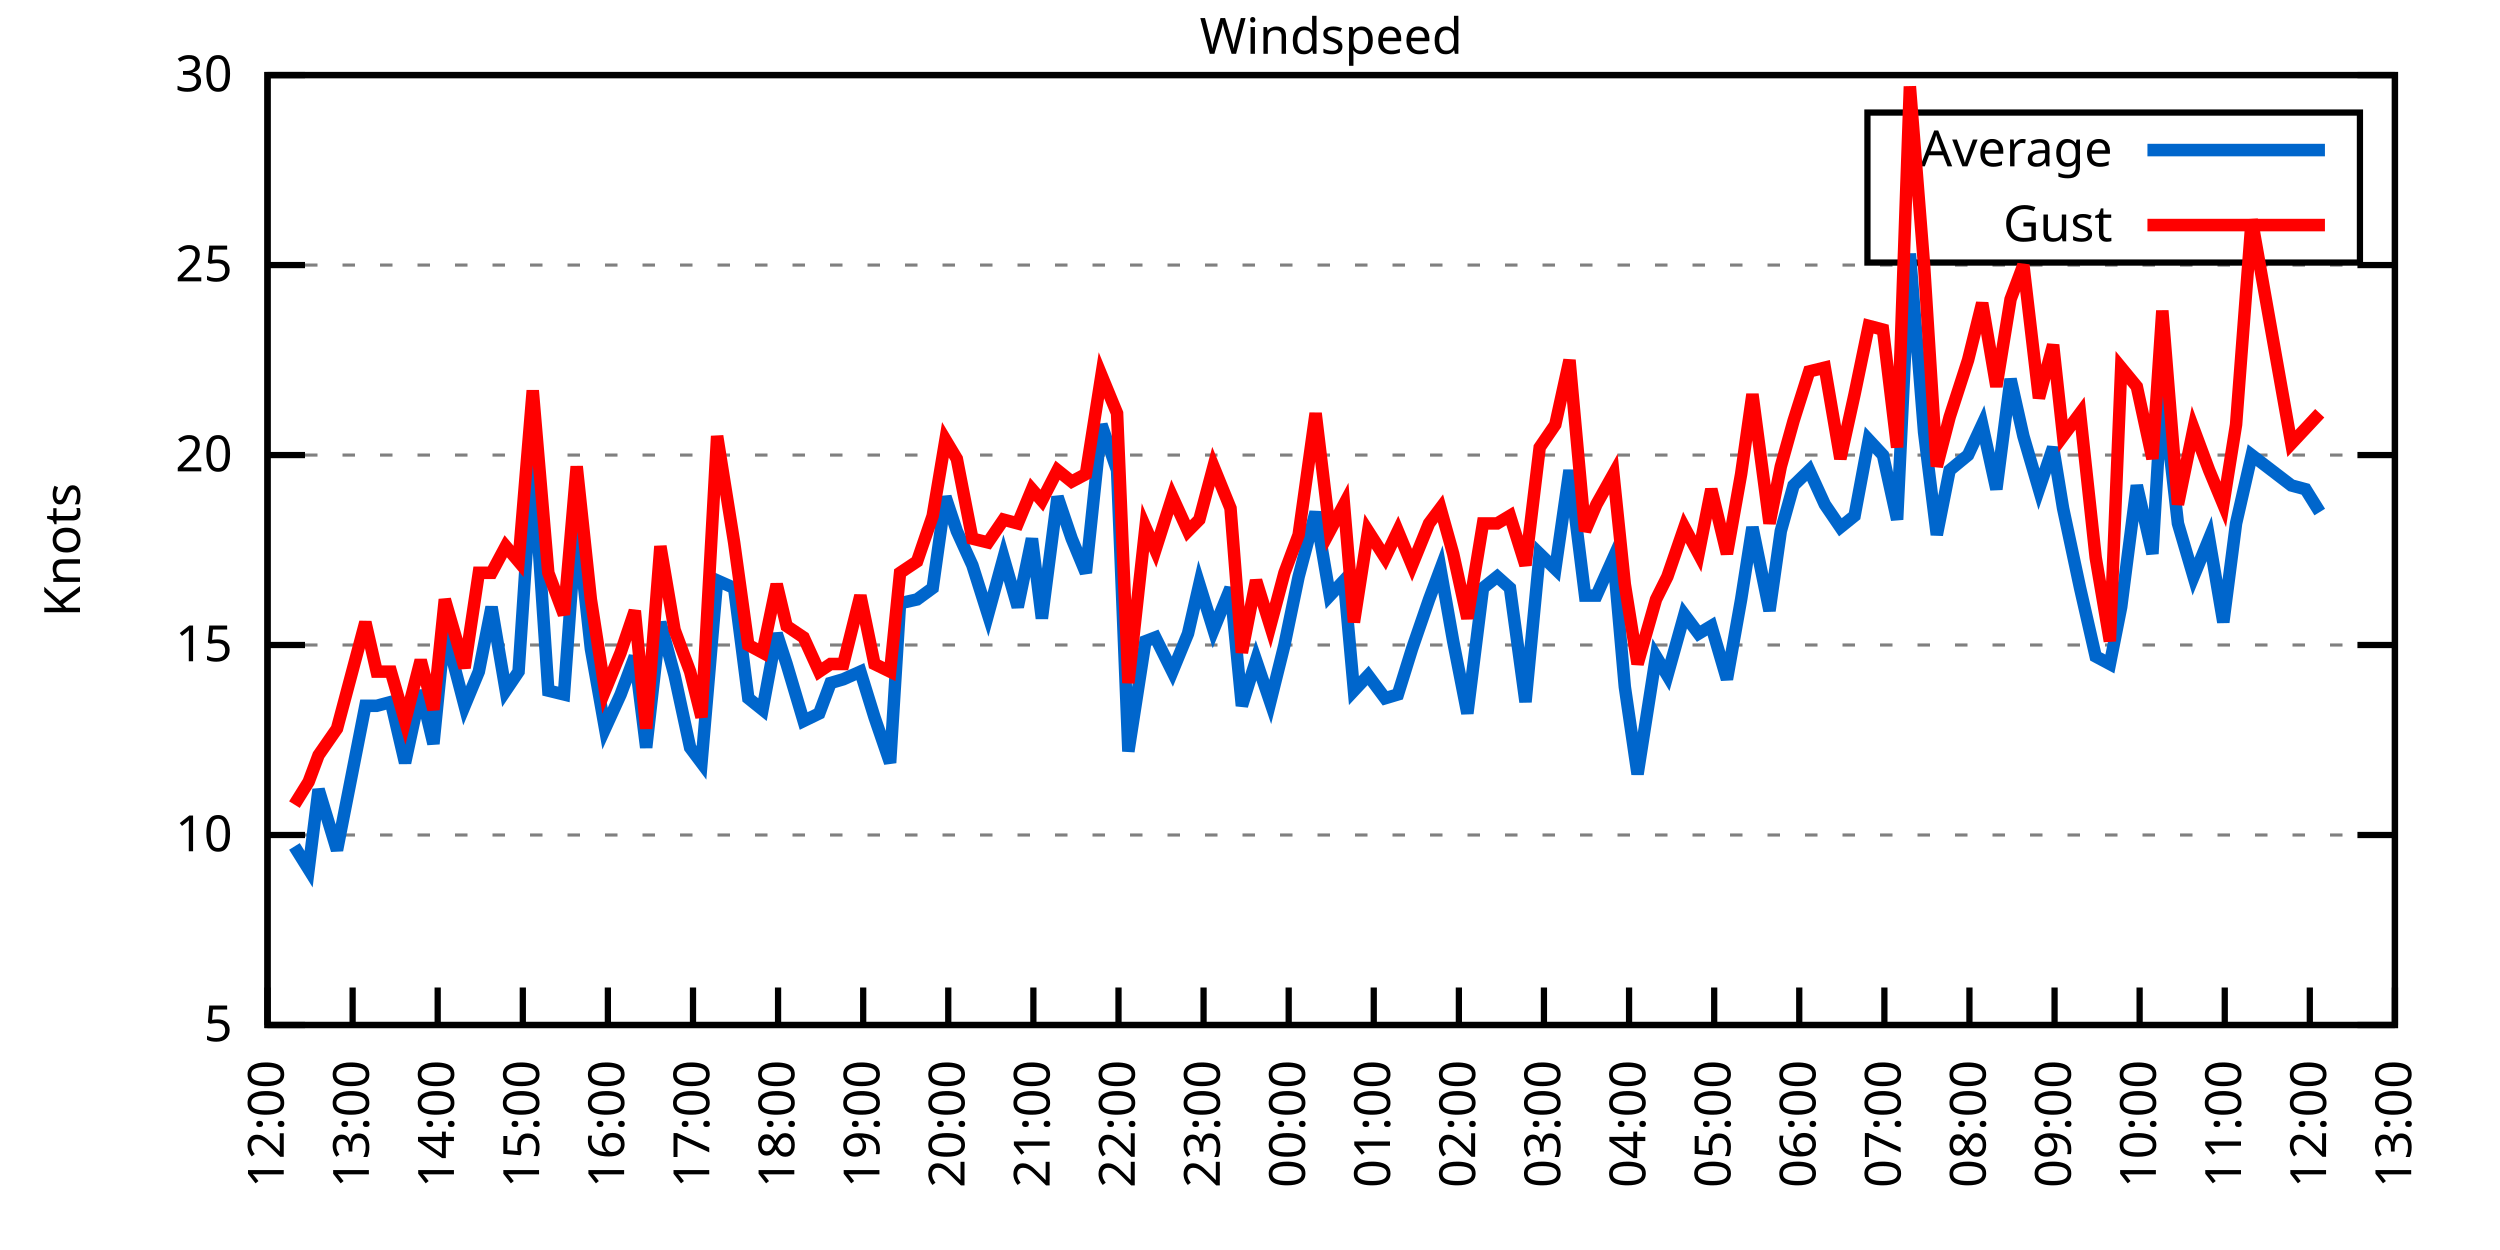
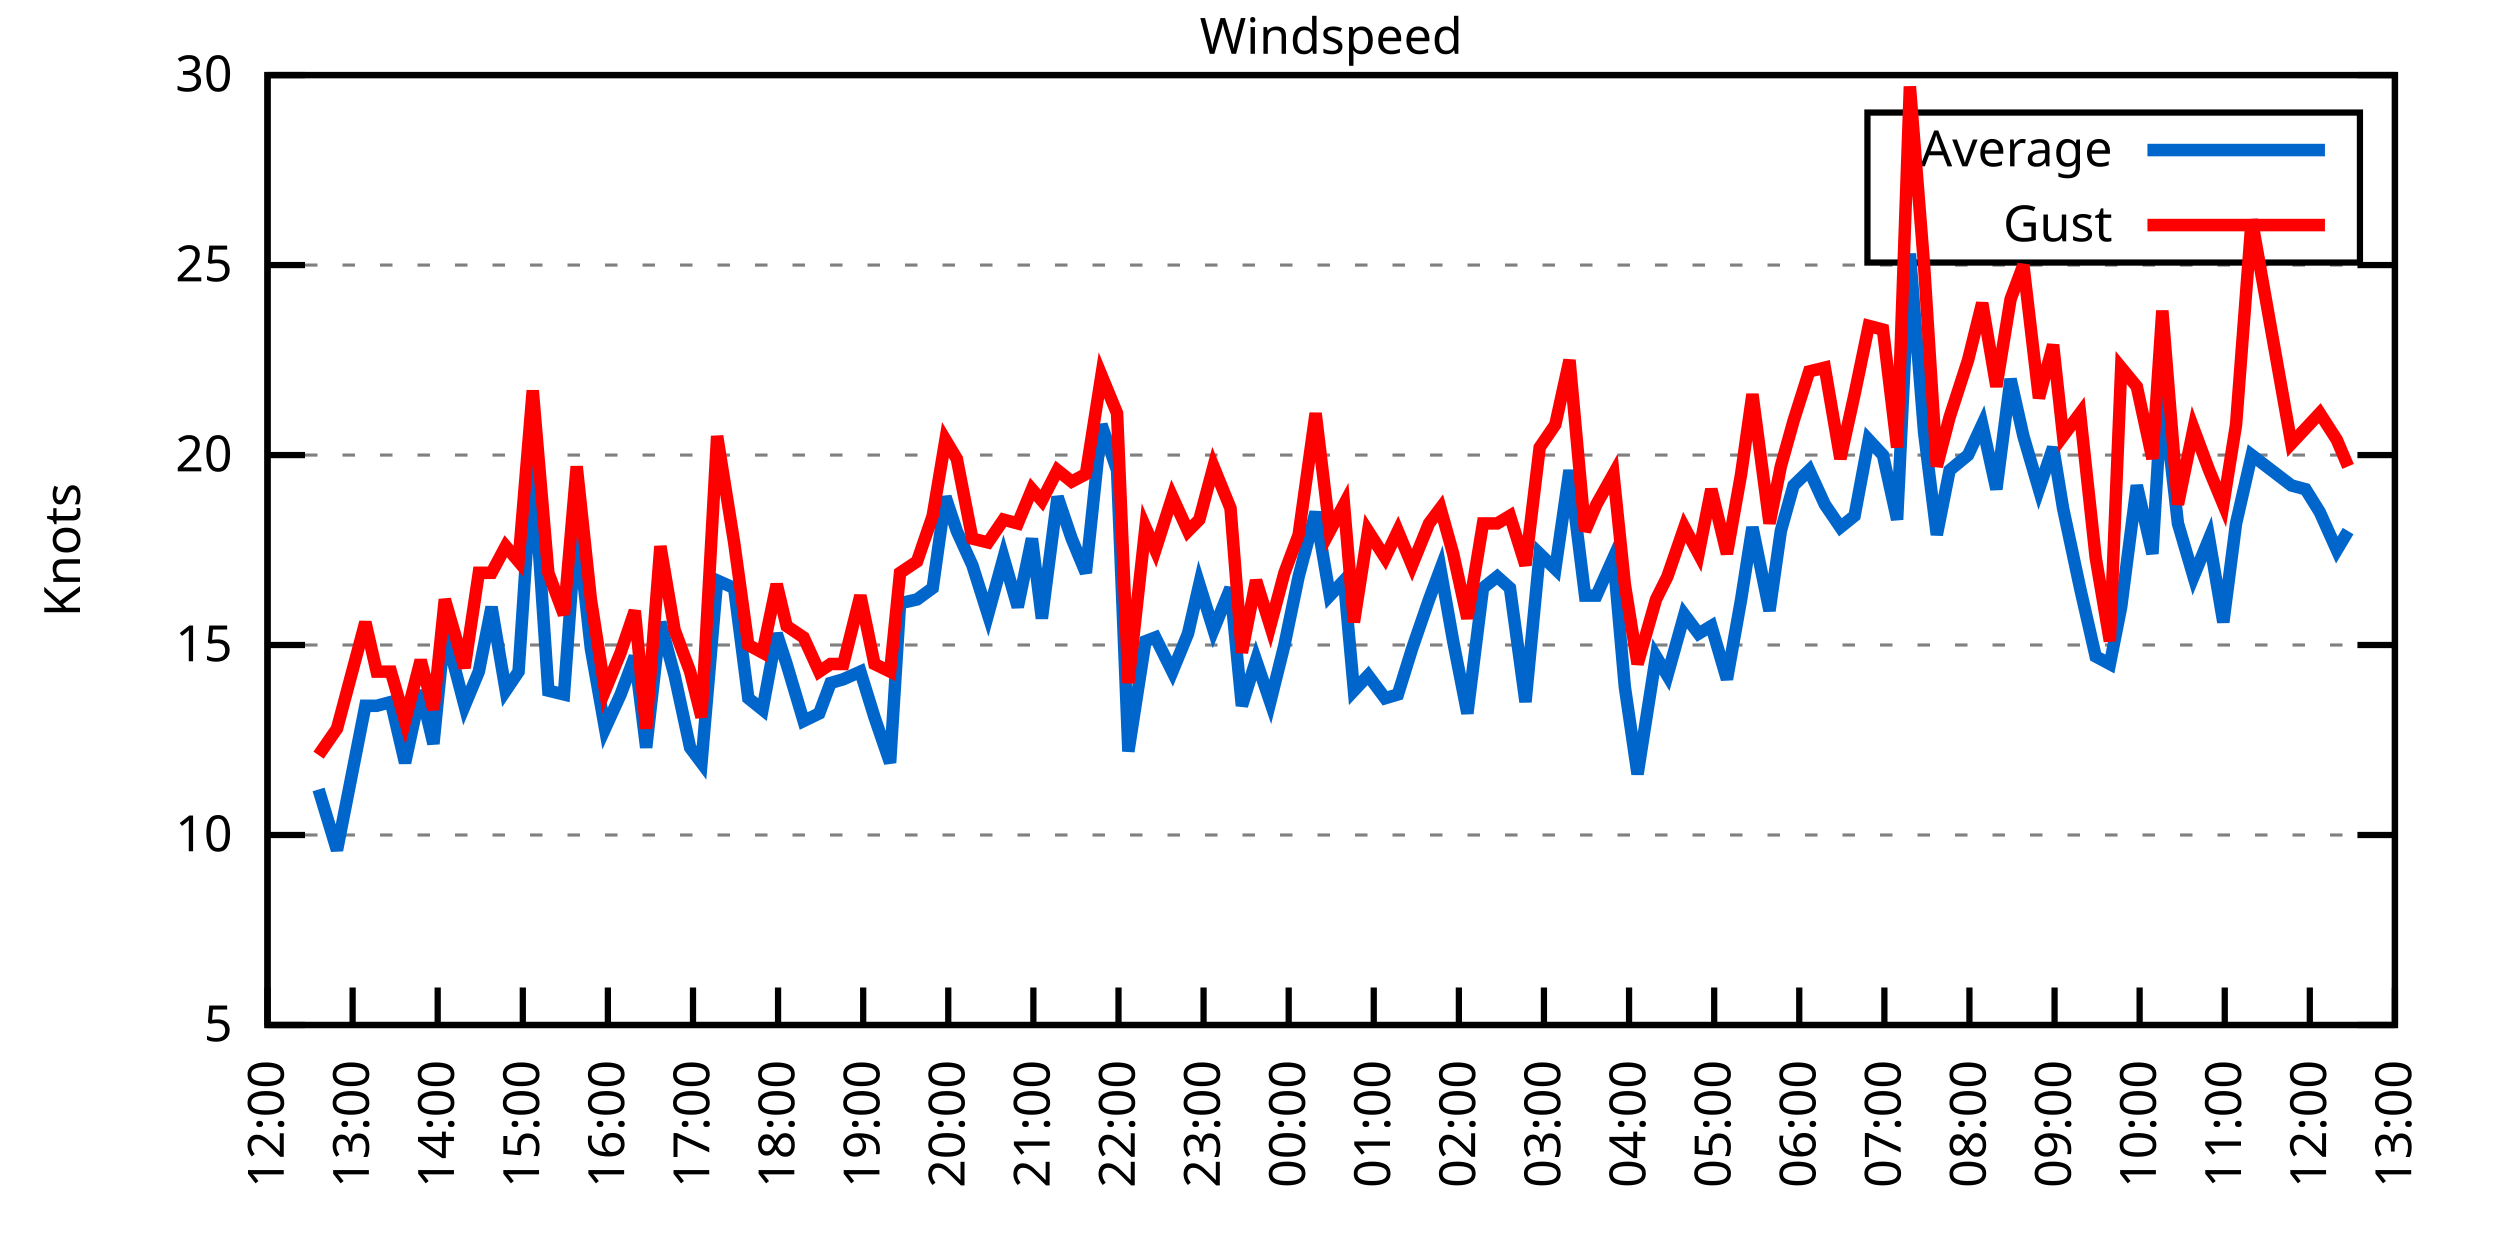
<svg xmlns="http://www.w3.org/2000/svg" xmlns:xlink="http://www.w3.org/1999/xlink" width="400" height="200" viewBox="0 0 400 200">
  <g id="gnuplot_canvas">
    <rect x="0" y="0" width="400" height="200" fill="none" />
    <defs>
      <circle id="gpDot" r="0.5" stroke-width="0.5" stroke="currentColor" />
      <path id="gpPt0" stroke-width="0.333" stroke="currentColor" d="M-1,0 h2 M0,-1 v2" />
      <path id="gpPt1" stroke-width="0.333" stroke="currentColor" d="M-1,-1 L1,1 M1,-1 L-1,1" />
      <path id="gpPt2" stroke-width="0.333" stroke="currentColor" d="M-1,0 L1,0 M0,-1 L0,1 M-1,-1 L1,1 M-1,1 L1,-1" />
      <rect id="gpPt3" stroke-width="0.333" stroke="currentColor" x="-1" y="-1" width="2" height="2" />
      <rect id="gpPt4" stroke-width="0.333" stroke="currentColor" fill="currentColor" x="-1" y="-1" width="2" height="2" />
      <circle id="gpPt5" stroke-width="0.333" stroke="currentColor" cx="0" cy="0" r="1" />
      <use xlink:href="#gpPt5" id="gpPt6" fill="currentColor" stroke="none" />
      <path id="gpPt7" stroke-width="0.333" stroke="currentColor" d="M0,-1.33 L-1.33,0.67 L1.33,0.67 z" />
      <use xlink:href="#gpPt7" id="gpPt8" fill="currentColor" stroke="none" />
      <use xlink:href="#gpPt7" id="gpPt9" stroke="currentColor" transform="rotate(180)" />
      <use xlink:href="#gpPt9" id="gpPt10" fill="currentColor" stroke="none" />
      <use xlink:href="#gpPt3" id="gpPt11" stroke="currentColor" transform="rotate(45)" />
      <use xlink:href="#gpPt11" id="gpPt12" fill="currentColor" stroke="none" />
      <path id="gpPt13" stroke-width="0.333" stroke="currentColor" d="M0,1.330 L1.265,0.411 L0.782,-1.067 L-0.782,-1.076 L-1.265,0.411 z" />
      <use xlink:href="#gpPt13" id="gpPt14" fill="currentColor" stroke="none" />
      <filter id="textbox" filterUnits="objectBoundingBox" x="0" y="0" height="1" width="1">
        <feFlood flood-color="white" flood-opacity="1" result="bgnd" />
        <feComposite in="SourceGraphic" in2="bgnd" operator="atop" />
      </filter>
      <filter id="greybox" filterUnits="objectBoundingBox" x="0" y="0" height="1" width="1">
        <feFlood flood-color="lightgrey" flood-opacity="1" result="grey" />
        <feComposite in="SourceGraphic" in2="grey" operator="atop" />
      </filter>
    </defs>
    <g fill="none" color="white" stroke="currentColor" stroke-width="1.00" stroke-linecap="butt" stroke-linejoin="miter">
</g>
    <g fill="none" color="black" stroke="currentColor" stroke-width="1.00" stroke-linecap="butt" stroke-linejoin="miter">
      <g stroke="none" shape-rendering="crispEdges">
        <polygon fill="rgb(255, 255, 255)" points="42.80,164.00 383.18,164.00 383.18,12.02 42.80,12.02 " />
      </g>
    </g>
    <g fill="none" color="black" stroke="currentColor" stroke-width="1.00" stroke-linecap="butt" stroke-linejoin="miter">
</g>
    <g fill="none" color="black" stroke="black" stroke-width="0.50" stroke-linecap="butt" stroke-linejoin="miter">
</g>
    <g fill="none" color="gray" stroke="currentColor" stroke-width="0.50" stroke-linecap="butt" stroke-linejoin="miter">
      <path stroke="gray" stroke-dasharray="2,4" class="gridline" d="M42.80,164.00 L383.19,164.00  " />
    </g>
    <g fill="none" color="gray" stroke="gray" stroke-width="1.00" stroke-linecap="butt" stroke-linejoin="miter">
</g>
    <g fill="none" color="black" stroke="currentColor" stroke-width="1.00" stroke-linecap="butt" stroke-linejoin="miter">
      <path stroke="black" d="M42.80,164.00 L48.80,164.00 M383.19,164.00 L377.19,164.00  " />
      <g transform="translate(37.20,166.60)" stroke="none" fill="black" font-family="Sans" font-size="8.00" text-anchor="end">
        <text>
          <tspan font-family="Sans"> 5</tspan>
        </text>
      </g>
    </g>
    <g fill="none" color="black" stroke="currentColor" stroke-width="1.00" stroke-linecap="butt" stroke-linejoin="miter">
</g>
    <g fill="none" color="black" stroke="black" stroke-width="0.50" stroke-linecap="butt" stroke-linejoin="miter">
</g>
    <g fill="none" color="gray" stroke="currentColor" stroke-width="0.50" stroke-linecap="butt" stroke-linejoin="miter">
      <path stroke="gray" stroke-dasharray="2,4" class="gridline" d="M42.80,133.60 L383.19,133.60  " />
    </g>
    <g fill="none" color="gray" stroke="gray" stroke-width="1.00" stroke-linecap="butt" stroke-linejoin="miter">
</g>
    <g fill="none" color="black" stroke="currentColor" stroke-width="1.00" stroke-linecap="butt" stroke-linejoin="miter">
      <path stroke="black" d="M42.80,133.60 L48.80,133.60 M383.19,133.60 L377.19,133.60  " />
      <g transform="translate(37.20,136.20)" stroke="none" fill="black" font-family="Sans" font-size="8.00" text-anchor="end">
        <text>
          <tspan font-family="Sans"> 10</tspan>
        </text>
      </g>
    </g>
    <g fill="none" color="black" stroke="currentColor" stroke-width="1.00" stroke-linecap="butt" stroke-linejoin="miter">
</g>
    <g fill="none" color="black" stroke="black" stroke-width="0.50" stroke-linecap="butt" stroke-linejoin="miter">
</g>
    <g fill="none" color="gray" stroke="currentColor" stroke-width="0.50" stroke-linecap="butt" stroke-linejoin="miter">
      <path stroke="gray" stroke-dasharray="2,4" class="gridline" d="M42.80,103.20 L383.19,103.20  " />
    </g>
    <g fill="none" color="gray" stroke="gray" stroke-width="1.00" stroke-linecap="butt" stroke-linejoin="miter">
</g>
    <g fill="none" color="black" stroke="currentColor" stroke-width="1.00" stroke-linecap="butt" stroke-linejoin="miter">
      <path stroke="black" d="M42.80,103.20 L48.80,103.20 M383.19,103.20 L377.19,103.20  " />
      <g transform="translate(37.20,105.80)" stroke="none" fill="black" font-family="Sans" font-size="8.00" text-anchor="end">
        <text>
          <tspan font-family="Sans"> 15</tspan>
        </text>
      </g>
    </g>
    <g fill="none" color="black" stroke="currentColor" stroke-width="1.00" stroke-linecap="butt" stroke-linejoin="miter">
</g>
    <g fill="none" color="black" stroke="black" stroke-width="0.50" stroke-linecap="butt" stroke-linejoin="miter">
</g>
    <g fill="none" color="gray" stroke="currentColor" stroke-width="0.50" stroke-linecap="butt" stroke-linejoin="miter">
      <path stroke="gray" stroke-dasharray="2,4" class="gridline" d="M42.80,72.81 L383.19,72.81  " />
    </g>
    <g fill="none" color="gray" stroke="gray" stroke-width="1.00" stroke-linecap="butt" stroke-linejoin="miter">
</g>
    <g fill="none" color="black" stroke="currentColor" stroke-width="1.00" stroke-linecap="butt" stroke-linejoin="miter">
      <path stroke="black" d="M42.80,72.81 L48.80,72.81 M383.19,72.81 L377.19,72.81  " />
      <g transform="translate(37.20,75.41)" stroke="none" fill="black" font-family="Sans" font-size="8.00" text-anchor="end">
        <text>
          <tspan font-family="Sans"> 20</tspan>
        </text>
      </g>
    </g>
    <g fill="none" color="black" stroke="currentColor" stroke-width="1.00" stroke-linecap="butt" stroke-linejoin="miter">
</g>
    <g fill="none" color="black" stroke="black" stroke-width="0.50" stroke-linecap="butt" stroke-linejoin="miter">
</g>
    <g fill="none" color="gray" stroke="currentColor" stroke-width="0.50" stroke-linecap="butt" stroke-linejoin="miter">
      <path stroke="gray" stroke-dasharray="2,4" class="gridline" d="M42.80,42.41 L383.19,42.41  " />
    </g>
    <g fill="none" color="gray" stroke="gray" stroke-width="1.00" stroke-linecap="butt" stroke-linejoin="miter">
</g>
    <g fill="none" color="black" stroke="currentColor" stroke-width="1.00" stroke-linecap="butt" stroke-linejoin="miter">
      <path stroke="black" d="M42.80,42.41 L48.80,42.41 M383.19,42.41 L377.19,42.41  " />
      <g transform="translate(37.20,45.01)" stroke="none" fill="black" font-family="Sans" font-size="8.00" text-anchor="end">
        <text>
          <tspan font-family="Sans"> 25</tspan>
        </text>
      </g>
    </g>
    <g fill="none" color="black" stroke="currentColor" stroke-width="1.00" stroke-linecap="butt" stroke-linejoin="miter">
</g>
    <g fill="none" color="black" stroke="black" stroke-width="0.50" stroke-linecap="butt" stroke-linejoin="miter">
</g>
    <g fill="none" color="gray" stroke="currentColor" stroke-width="0.50" stroke-linecap="butt" stroke-linejoin="miter">
      <path stroke="gray" stroke-dasharray="2,4" class="gridline" d="M42.80,12.01 L383.19,12.01  " />
    </g>
    <g fill="none" color="gray" stroke="gray" stroke-width="1.00" stroke-linecap="butt" stroke-linejoin="miter">
</g>
    <g fill="none" color="black" stroke="currentColor" stroke-width="1.00" stroke-linecap="butt" stroke-linejoin="miter">
      <path stroke="black" d="M42.80,12.01 L48.80,12.01 M383.19,12.01 L377.19,12.01  " />
      <g transform="translate(37.20,14.61)" stroke="none" fill="black" font-family="Sans" font-size="8.00" text-anchor="end">
        <text>
          <tspan font-family="Sans"> 30</tspan>
        </text>
      </g>
    </g>
    <g fill="none" color="black" stroke="currentColor" stroke-width="1.00" stroke-linecap="butt" stroke-linejoin="miter">
      <path stroke="black" d="M42.80,164.00 L42.80,158.00  " />
      <g transform="translate(45.40,169.60) rotate(270.00)" stroke="none" fill="black" font-family="Sans" font-size="8.00" text-anchor="end">
        <text>
          <tspan font-family="Sans">12:00</tspan>
        </text>
      </g>
    </g>
    <g fill="none" color="black" stroke="currentColor" stroke-width="1.00" stroke-linecap="butt" stroke-linejoin="miter">
      <path stroke="black" d="M56.42,164.00 L56.42,158.00  " />
      <g transform="translate(59.02,169.60) rotate(270.00)" stroke="none" fill="black" font-family="Sans" font-size="8.00" text-anchor="end">
        <text>
          <tspan font-family="Sans">13:00</tspan>
        </text>
      </g>
    </g>
    <g fill="none" color="black" stroke="currentColor" stroke-width="1.00" stroke-linecap="butt" stroke-linejoin="miter">
      <path stroke="black" d="M70.03,164.00 L70.03,158.00  " />
      <g transform="translate(72.63,169.60) rotate(270.00)" stroke="none" fill="black" font-family="Sans" font-size="8.00" text-anchor="end">
        <text>
          <tspan font-family="Sans">14:00</tspan>
        </text>
      </g>
    </g>
    <g fill="none" color="black" stroke="currentColor" stroke-width="1.00" stroke-linecap="butt" stroke-linejoin="miter">
      <path stroke="black" d="M83.65,164.00 L83.65,158.00  " />
      <g transform="translate(86.25,169.60) rotate(270.00)" stroke="none" fill="black" font-family="Sans" font-size="8.00" text-anchor="end">
        <text>
          <tspan font-family="Sans">15:00</tspan>
        </text>
      </g>
    </g>
    <g fill="none" color="black" stroke="currentColor" stroke-width="1.00" stroke-linecap="butt" stroke-linejoin="miter">
      <path stroke="black" d="M97.26,164.00 L97.26,158.00  " />
      <g transform="translate(99.86,169.60) rotate(270.00)" stroke="none" fill="black" font-family="Sans" font-size="8.00" text-anchor="end">
        <text>
          <tspan font-family="Sans">16:00</tspan>
        </text>
      </g>
    </g>
    <g fill="none" color="black" stroke="currentColor" stroke-width="1.00" stroke-linecap="butt" stroke-linejoin="miter">
      <path stroke="black" d="M110.88,164.00 L110.88,158.00  " />
      <g transform="translate(113.48,169.60) rotate(270.00)" stroke="none" fill="black" font-family="Sans" font-size="8.00" text-anchor="end">
        <text>
          <tspan font-family="Sans">17:00</tspan>
        </text>
      </g>
    </g>
    <g fill="none" color="black" stroke="currentColor" stroke-width="1.00" stroke-linecap="butt" stroke-linejoin="miter">
      <path stroke="black" d="M124.49,164.00 L124.49,158.00  " />
      <g transform="translate(127.09,169.60) rotate(270.00)" stroke="none" fill="black" font-family="Sans" font-size="8.00" text-anchor="end">
        <text>
          <tspan font-family="Sans">18:00</tspan>
        </text>
      </g>
    </g>
    <g fill="none" color="black" stroke="currentColor" stroke-width="1.00" stroke-linecap="butt" stroke-linejoin="miter">
      <path stroke="black" d="M138.11,164.00 L138.11,158.00  " />
      <g transform="translate(140.71,169.60) rotate(270.00)" stroke="none" fill="black" font-family="Sans" font-size="8.00" text-anchor="end">
        <text>
          <tspan font-family="Sans">19:00</tspan>
        </text>
      </g>
    </g>
    <g fill="none" color="black" stroke="currentColor" stroke-width="1.00" stroke-linecap="butt" stroke-linejoin="miter">
      <path stroke="black" d="M151.72,164.00 L151.72,158.00  " />
      <g transform="translate(154.32,169.60) rotate(270.00)" stroke="none" fill="black" font-family="Sans" font-size="8.00" text-anchor="end">
        <text>
          <tspan font-family="Sans">20:00</tspan>
        </text>
      </g>
    </g>
    <g fill="none" color="black" stroke="currentColor" stroke-width="1.00" stroke-linecap="butt" stroke-linejoin="miter">
      <path stroke="black" d="M165.34,164.00 L165.34,158.00  " />
      <g transform="translate(167.94,169.60) rotate(270.00)" stroke="none" fill="black" font-family="Sans" font-size="8.00" text-anchor="end">
        <text>
          <tspan font-family="Sans">21:00</tspan>
        </text>
      </g>
    </g>
    <g fill="none" color="black" stroke="currentColor" stroke-width="1.00" stroke-linecap="butt" stroke-linejoin="miter">
      <path stroke="black" d="M178.96,164.00 L178.96,158.00  " />
      <g transform="translate(181.56,169.60) rotate(270.00)" stroke="none" fill="black" font-family="Sans" font-size="8.00" text-anchor="end">
        <text>
          <tspan font-family="Sans">22:00</tspan>
        </text>
      </g>
    </g>
    <g fill="none" color="black" stroke="currentColor" stroke-width="1.00" stroke-linecap="butt" stroke-linejoin="miter">
      <path stroke="black" d="M192.57,164.00 L192.57,158.00  " />
      <g transform="translate(195.17,169.60) rotate(270.00)" stroke="none" fill="black" font-family="Sans" font-size="8.00" text-anchor="end">
        <text>
          <tspan font-family="Sans">23:00</tspan>
        </text>
      </g>
    </g>
    <g fill="none" color="black" stroke="currentColor" stroke-width="1.00" stroke-linecap="butt" stroke-linejoin="miter">
      <path stroke="black" d="M206.19,164.00 L206.19,158.00  " />
      <g transform="translate(208.79,169.60) rotate(270.00)" stroke="none" fill="black" font-family="Sans" font-size="8.00" text-anchor="end">
        <text>
          <tspan font-family="Sans">00:00</tspan>
        </text>
      </g>
    </g>
    <g fill="none" color="black" stroke="currentColor" stroke-width="1.00" stroke-linecap="butt" stroke-linejoin="miter">
      <path stroke="black" d="M219.80,164.00 L219.80,158.00  " />
      <g transform="translate(222.40,169.60) rotate(270.00)" stroke="none" fill="black" font-family="Sans" font-size="8.00" text-anchor="end">
        <text>
          <tspan font-family="Sans">01:00</tspan>
        </text>
      </g>
    </g>
    <g fill="none" color="black" stroke="currentColor" stroke-width="1.00" stroke-linecap="butt" stroke-linejoin="miter">
      <path stroke="black" d="M233.42,164.00 L233.42,158.00  " />
      <g transform="translate(236.02,169.60) rotate(270.00)" stroke="none" fill="black" font-family="Sans" font-size="8.00" text-anchor="end">
        <text>
          <tspan font-family="Sans">02:00</tspan>
        </text>
      </g>
    </g>
    <g fill="none" color="black" stroke="currentColor" stroke-width="1.00" stroke-linecap="butt" stroke-linejoin="miter">
      <path stroke="black" d="M247.03,164.00 L247.03,158.00  " />
      <g transform="translate(249.63,169.60) rotate(270.00)" stroke="none" fill="black" font-family="Sans" font-size="8.00" text-anchor="end">
        <text>
          <tspan font-family="Sans">03:00</tspan>
        </text>
      </g>
    </g>
    <g fill="none" color="black" stroke="currentColor" stroke-width="1.00" stroke-linecap="butt" stroke-linejoin="miter">
      <path stroke="black" d="M260.65,164.00 L260.65,158.00  " />
      <g transform="translate(263.25,169.60) rotate(270.00)" stroke="none" fill="black" font-family="Sans" font-size="8.00" text-anchor="end">
        <text>
          <tspan font-family="Sans">04:00</tspan>
        </text>
      </g>
    </g>
    <g fill="none" color="black" stroke="currentColor" stroke-width="1.00" stroke-linecap="butt" stroke-linejoin="miter">
      <path stroke="black" d="M274.27,164.00 L274.27,158.00  " />
      <g transform="translate(276.87,169.60) rotate(270.00)" stroke="none" fill="black" font-family="Sans" font-size="8.00" text-anchor="end">
        <text>
          <tspan font-family="Sans">05:00</tspan>
        </text>
      </g>
    </g>
    <g fill="none" color="black" stroke="currentColor" stroke-width="1.00" stroke-linecap="butt" stroke-linejoin="miter">
      <path stroke="black" d="M287.88,164.00 L287.88,158.00  " />
      <g transform="translate(290.48,169.60) rotate(270.00)" stroke="none" fill="black" font-family="Sans" font-size="8.00" text-anchor="end">
        <text>
          <tspan font-family="Sans">06:00</tspan>
        </text>
      </g>
    </g>
    <g fill="none" color="black" stroke="currentColor" stroke-width="1.00" stroke-linecap="butt" stroke-linejoin="miter">
      <path stroke="black" d="M301.50,164.00 L301.50,158.00  " />
      <g transform="translate(304.10,169.60) rotate(270.00)" stroke="none" fill="black" font-family="Sans" font-size="8.00" text-anchor="end">
        <text>
          <tspan font-family="Sans">07:00</tspan>
        </text>
      </g>
    </g>
    <g fill="none" color="black" stroke="currentColor" stroke-width="1.00" stroke-linecap="butt" stroke-linejoin="miter">
      <path stroke="black" d="M315.11,164.00 L315.11,158.00  " />
      <g transform="translate(317.71,169.60) rotate(270.00)" stroke="none" fill="black" font-family="Sans" font-size="8.00" text-anchor="end">
        <text>
          <tspan font-family="Sans">08:00</tspan>
        </text>
      </g>
    </g>
    <g fill="none" color="black" stroke="currentColor" stroke-width="1.00" stroke-linecap="butt" stroke-linejoin="miter">
      <path stroke="black" d="M328.73,164.00 L328.73,158.00  " />
      <g transform="translate(331.33,169.60) rotate(270.00)" stroke="none" fill="black" font-family="Sans" font-size="8.00" text-anchor="end">
        <text>
          <tspan font-family="Sans">09:00</tspan>
        </text>
      </g>
    </g>
    <g fill="none" color="black" stroke="currentColor" stroke-width="1.00" stroke-linecap="butt" stroke-linejoin="miter">
      <path stroke="black" d="M342.34,164.00 L342.34,158.00  " />
      <g transform="translate(344.94,169.60) rotate(270.00)" stroke="none" fill="black" font-family="Sans" font-size="8.00" text-anchor="end">
        <text>
          <tspan font-family="Sans">10:00</tspan>
        </text>
      </g>
    </g>
    <g fill="none" color="black" stroke="currentColor" stroke-width="1.00" stroke-linecap="butt" stroke-linejoin="miter">
      <path stroke="black" d="M355.96,164.00 L355.96,158.00  " />
      <g transform="translate(358.56,169.60) rotate(270.00)" stroke="none" fill="black" font-family="Sans" font-size="8.00" text-anchor="end">
        <text>
          <tspan font-family="Sans">11:00</tspan>
        </text>
      </g>
    </g>
    <g fill="none" color="black" stroke="currentColor" stroke-width="1.00" stroke-linecap="butt" stroke-linejoin="miter">
      <path stroke="black" d="M369.57,164.00 L369.57,158.00  " />
      <g transform="translate(372.17,169.60) rotate(270.00)" stroke="none" fill="black" font-family="Sans" font-size="8.00" text-anchor="end">
        <text>
          <tspan font-family="Sans">12:00</tspan>
        </text>
      </g>
    </g>
    <g fill="none" color="black" stroke="currentColor" stroke-width="1.00" stroke-linecap="butt" stroke-linejoin="miter">
      <path stroke="black" d="M383.19,164.00 L383.19,158.00  " />
      <g transform="translate(385.79,169.60) rotate(270.00)" stroke="none" fill="black" font-family="Sans" font-size="8.00" text-anchor="end">
        <text>
          <tspan font-family="Sans">13:00</tspan>
        </text>
      </g>
    </g>
    <g fill="none" color="black" stroke="currentColor" stroke-width="1.00" stroke-linecap="butt" stroke-linejoin="miter">
</g>
    <g fill="none" color="black" stroke="currentColor" stroke-width="1.00" stroke-linecap="butt" stroke-linejoin="miter">
      <path stroke="black" d="M42.80,12.01 L42.80,164.00 L383.19,164.00 L383.19,12.01 L42.80,12.01 Z  " />
    </g>
    <g fill="none" color="black" stroke="currentColor" stroke-width="1.00" stroke-linecap="butt" stroke-linejoin="miter">
</g>
    <g fill="none" color="black" stroke="currentColor" stroke-width="1.00" stroke-linecap="butt" stroke-linejoin="miter">
      <path stroke="black" d="M298.79,42.01 L298.79,18.01 L377.59,18.01 L377.59,42.01 L298.79,42.01 Z  " />
    </g>
    <g id="Windspeed_plot_1">
      <g fill="none" color="white" stroke="black" stroke-width="2.00" stroke-linecap="butt" stroke-linejoin="miter">
</g>
      <g fill="none" color="black" stroke="currentColor" stroke-width="2.00" stroke-linecap="butt" stroke-linejoin="miter">
        <g transform="translate(337.99,26.61)" stroke="none" fill="black" font-family="Sans" font-size="8.00" text-anchor="end">
          <text>
            <tspan font-family="Sans">Average</tspan>
          </text>
        </g>
      </g>
      <g fill="none" color="black" stroke="currentColor" stroke-width="2.00" stroke-linecap="butt" stroke-linejoin="miter">
-         <path stroke="rgb(  0, 102, 204)" d="M343.59,24.01 L371.99,24.01 M47.11,135.43 L49.38,139.07 L50.97,126.31 L53.92,136.03 L58.46,112.93 L60.27,112.93   L62.54,112.32 L64.81,122.05 L67.31,110.50 L69.35,119.01 L71.17,100.77 L74.34,112.93 L76.61,107.46 L78.65,97.12   L80.92,110.50 L82.97,107.46 L85.24,73.41 L87.73,110.50 L90.23,111.11 L92.27,83.14 L94.54,103.81 L96.81,116.58   L99.30,111.11 L101.57,105.03 L103.39,119.62 L105.66,99.56 L107.93,108.07 L110.42,119.62 L112.24,122.05 L114.74,92.87   L117.46,94.08 L119.73,111.72 L122.00,113.54 L124.27,101.38 L125.86,106.24 L128.58,115.36 L131.07,114.15 L132.89,109.28   L134.93,108.68 L137.66,107.46 L139.92,114.76 L142.42,122.05 L144.01,96.52 L146.73,95.91 L149.23,94.08 L151.27,79.49   L153.09,84.97 L155.58,90.44 L158.08,98.34 L160.57,89.22 L162.84,97.12 L165.11,86.18 L166.70,98.95 L169.20,79.49   L171.47,86.18 L173.74,91.65 L176.23,67.94 L178.73,75.24 L180.54,120.23 L183.27,102.60 L184.86,101.99 L187.58,107.46   L190.08,101.38 L191.89,93.48 L194.16,100.77 L196.88,94.08 L198.70,112.93 L200.97,105.64 L203.24,112.32 L205.51,103.20   L207.78,92.26 L210.50,81.93 L212.77,95.30 L215.04,92.87 L216.63,110.50 L218.90,108.07 L221.62,111.72 L223.66,111.11   L225.93,103.81 L228.65,95.91 L230.47,91.04 L232.51,102.60 L234.78,114.15 L237.28,94.08 L239.55,92.26 L241.59,94.08   L244.08,112.32 L246.35,88.61 L248.85,91.04 L251.12,75.24 L253.61,95.30 L255.43,95.30 L258.15,89.22 L259.97,109.89   L262.01,123.87 L264.96,105.03 L266.78,108.07 L269.50,98.34 L271.77,101.38 L273.81,100.16 L276.31,108.68 L278.58,95.91   L280.39,84.36 L283.12,97.73 L284.93,84.97 L286.97,77.67 L289.47,75.24 L291.97,80.71 L294.46,84.36 L296.73,82.53   L299.00,70.37 L301.27,72.81 L303.54,83.14 L305.58,40.58 L307.85,69.16 L309.89,85.57 L311.94,75.24 L314.89,72.81   L317.15,67.94 L319.42,78.28 L321.69,60.65 L323.74,69.77 L326.23,78.28 L328.50,71.59 L330.09,81.32 L332.81,94.08   L335.31,105.03 L337.58,106.24 L339.39,97.12 L341.89,77.67 L344.39,88.61 L345.97,61.86 L348.47,83.75 L350.97,92.26   L353.46,86.18 L355.73,99.56 L357.77,83.75 L360.27,72.81 L366.62,77.67 L368.89,78.28 L371.16,81.93  " />
+         <path stroke="rgb(  0, 102, 204)" d="M343.59,24.01 L371.99,24.01 M50.97,126.31 L53.92,136.03 L58.46,112.93 L60.27,112.93 L62.54,112.32 L64.81,122.05   L67.31,110.50 L69.35,119.01 L71.17,100.77 L74.34,112.93 L76.61,107.46 L78.65,97.12 L80.92,110.50 L82.97,107.46   L85.24,73.41 L87.73,110.50 L90.23,111.11 L92.27,83.14 L94.54,103.81 L96.81,116.58 L99.30,111.11 L101.57,105.03   L103.39,119.62 L105.66,99.56 L107.93,108.07 L110.42,119.62 L112.24,122.05 L114.74,92.87 L117.46,94.08 L119.73,111.72   L122.00,113.54 L124.27,101.38 L125.86,106.24 L128.58,115.36 L131.07,114.15 L132.89,109.28 L134.93,108.68 L137.66,107.46   L139.92,114.76 L142.42,122.05 L144.01,96.52 L146.73,95.91 L149.23,94.08 L151.27,79.49 L153.09,84.97 L155.58,90.44   L158.08,98.34 L160.57,89.22 L162.84,97.12 L165.11,86.18 L166.70,98.95 L169.20,79.49 L171.47,86.18 L173.74,91.65   L176.23,67.94 L178.73,75.24 L180.54,120.23 L183.27,102.60 L184.86,101.99 L187.58,107.46 L190.08,101.38 L191.89,93.48   L194.16,100.77 L196.88,94.08 L198.70,112.93 L200.97,105.64 L203.24,112.32 L205.51,103.20 L207.78,92.26 L210.50,81.93   L212.77,95.30 L215.04,92.87 L216.63,110.50 L218.90,108.07 L221.62,111.72 L223.66,111.11 L225.93,103.81 L228.65,95.91   L230.47,91.04 L232.51,102.60 L234.78,114.15 L237.28,94.08 L239.55,92.26 L241.59,94.08 L244.08,112.32 L246.35,88.61   L248.85,91.04 L251.12,75.24 L253.61,95.30 L255.43,95.30 L258.15,89.22 L259.97,109.89 L262.01,123.87 L264.96,105.03   L266.78,108.07 L269.50,98.34 L271.77,101.38 L273.81,100.16 L276.31,108.68 L278.58,95.91 L280.39,84.36 L283.12,97.73   L284.93,84.97 L286.97,77.67 L289.47,75.24 L291.97,80.71 L294.46,84.36 L296.73,82.53 L299.00,70.37 L301.27,72.81   L303.54,83.14 L305.58,40.58 L307.85,69.16 L309.89,85.57 L311.94,75.24 L314.89,72.81 L317.15,67.94 L319.42,78.28   L321.69,60.65 L323.74,69.77 L326.23,78.28 L328.50,71.59 L330.09,81.32 L332.81,94.08 L335.31,105.03 L337.58,106.24   L339.39,97.12 L341.89,77.67 L344.39,88.61 L345.97,61.86 L348.47,83.75 L350.97,92.26 L353.46,86.18 L355.73,99.56   L357.77,83.75 L360.27,72.81 L366.62,77.67 L368.89,78.28 L371.16,81.93 L373.89,88.00 L375.70,84.97  " />
      </g>
    </g>
    <g id="Windspeed_plot_2">
      <g fill="none" color="black" stroke="currentColor" stroke-width="2.00" stroke-linecap="butt" stroke-linejoin="miter">
        <g transform="translate(337.99,38.61)" stroke="none" fill="black" font-family="Sans" font-size="8.00" text-anchor="end">
          <text>
            <tspan font-family="Sans">Gust</tspan>
          </text>
        </g>
      </g>
      <g fill="none" color="black" stroke="currentColor" stroke-width="2.00" stroke-linecap="butt" stroke-linejoin="miter">
-         <path stroke="rgb(255,   0,   0)" d="M343.59,36.01 L371.99,36.01 M47.11,128.74 L49.38,125.09 L50.97,120.83 L53.92,116.58 L58.46,99.56 L60.27,107.46   L62.54,107.46 L64.81,115.36 L67.31,105.64 L69.35,113.54 L71.17,95.91 L74.34,106.85 L76.61,91.65 L78.65,91.65   L80.92,87.40 L82.97,89.83 L85.24,62.47 L87.73,91.65 L90.23,98.34 L92.27,74.63 L94.54,95.91 L96.81,110.50   L99.30,104.42 L101.57,97.73 L103.39,116.58 L105.66,87.40 L107.93,100.77 L110.42,107.46 L112.24,114.76 L114.74,69.77   L117.46,86.79 L119.73,103.20 L122.00,104.42 L124.27,93.48 L125.86,100.16 L128.58,101.99 L131.07,107.46 L132.89,106.24   L134.93,106.24 L137.66,95.30 L139.92,106.24 L142.42,107.46 L144.01,91.65 L146.73,89.83 L149.23,82.53 L151.27,70.37   L153.09,73.41 L155.58,86.18 L158.08,86.79 L160.57,83.14 L162.84,83.75 L165.11,78.28 L166.70,80.10 L169.20,75.24   L171.47,77.06 L173.74,75.85 L176.23,60.04 L178.73,66.12 L180.54,109.28 L183.27,84.36 L184.86,88.00 L187.58,79.49   L190.08,84.97 L191.89,83.14 L194.16,74.63 L196.88,81.32 L198.70,104.42 L200.97,92.87 L203.24,100.16 L205.51,91.65   L207.78,85.57 L210.50,66.12 L212.77,84.97 L215.04,80.71 L216.63,99.56 L218.90,84.97 L221.62,89.22 L223.66,84.97   L225.93,90.44 L228.65,83.75 L230.47,81.32 L232.51,88.61 L234.78,98.95 L237.28,83.75 L239.55,83.75 L241.59,82.53   L244.08,90.44 L246.35,71.59 L248.85,67.94 L251.12,57.61 L253.61,84.97 L255.43,80.71 L258.15,75.85 L259.97,93.48   L262.01,106.24 L264.96,95.91 L266.78,92.26 L269.50,84.36 L271.77,88.61 L273.81,78.28 L276.31,88.61 L278.58,75.85   L280.39,63.08 L283.12,83.75 L284.93,74.63 L286.97,67.33 L289.47,59.43 L291.97,58.82 L294.46,73.41 L296.73,63.08   L299.00,52.14 L301.27,52.74 L303.54,71.59 L305.58,13.83 L307.85,42.41 L309.89,74.63 L311.94,66.73 L314.89,57.61   L317.15,48.49 L319.42,61.86 L321.69,47.88 L323.74,42.41 L326.23,63.69 L328.50,55.18 L330.09,69.77 L332.81,66.12   L335.31,89.22 L337.58,102.60 L339.39,58.82 L341.89,61.86 L344.39,73.41 L345.97,49.70 L348.47,80.71 L350.97,68.55   L353.46,75.24 L355.73,80.71 L357.77,67.94 L360.27,35.11 L366.62,70.98 L368.89,68.55 L371.16,66.12  " />
+         <path stroke="rgb(255,   0,   0)" d="M343.59,36.01 L371.99,36.01 M50.97,120.83 L53.92,116.58 L58.46,99.56 L60.27,107.46 L62.54,107.46 L64.81,115.36   L67.31,105.64 L69.35,113.54 L71.17,95.91 L74.34,106.85 L76.61,91.65 L78.65,91.65 L80.92,87.40 L82.97,89.83   L85.24,62.47 L87.73,91.65 L90.23,98.34 L92.27,74.63 L94.54,95.91 L96.81,110.50 L99.30,104.42 L101.57,97.73   L103.39,116.58 L105.66,87.40 L107.93,100.77 L110.42,107.46 L112.24,114.76 L114.74,69.77 L117.46,86.79 L119.73,103.20   L122.00,104.42 L124.27,93.48 L125.86,100.16 L128.58,101.99 L131.07,107.46 L132.89,106.24 L134.93,106.24 L137.66,95.30   L139.92,106.24 L142.42,107.46 L144.01,91.65 L146.73,89.83 L149.23,82.53 L151.27,70.37 L153.09,73.41 L155.58,86.18   L158.08,86.79 L160.57,83.14 L162.84,83.75 L165.11,78.28 L166.70,80.10 L169.20,75.24 L171.47,77.06 L173.74,75.85   L176.23,60.04 L178.73,66.12 L180.54,109.28 L183.27,84.36 L184.86,88.00 L187.58,79.49 L190.08,84.97 L191.89,83.14   L194.16,74.63 L196.88,81.32 L198.70,104.42 L200.97,92.87 L203.24,100.16 L205.51,91.65 L207.78,85.57 L210.50,66.12   L212.77,84.97 L215.04,80.71 L216.63,99.56 L218.90,84.97 L221.62,89.22 L223.66,84.97 L225.93,90.44 L228.65,83.75   L230.47,81.32 L232.51,88.61 L234.78,98.95 L237.28,83.75 L239.55,83.75 L241.59,82.53 L244.08,90.44 L246.35,71.59   L248.85,67.94 L251.12,57.61 L253.61,84.97 L255.43,80.71 L258.15,75.85 L259.97,93.48 L262.01,106.24 L264.96,95.91   L266.78,92.26 L269.50,84.36 L271.77,88.61 L273.81,78.28 L276.31,88.61 L278.58,75.85 L280.39,63.08 L283.12,83.75   L284.93,74.63 L286.97,67.33 L289.47,59.43 L291.97,58.82 L294.46,73.41 L296.73,63.08 L299.00,52.14 L301.27,52.74   L303.54,71.59 L305.58,13.83 L307.85,42.41 L309.89,74.63 L311.94,66.73 L314.89,57.61 L317.15,48.49 L319.42,61.86   L321.69,47.88 L323.74,42.41 L326.23,63.69 L328.50,55.18 L330.09,69.77 L332.81,66.12 L335.31,89.22 L337.58,102.60   L339.39,58.82 L341.89,61.86 L344.39,73.41 L345.97,49.70 L348.47,80.71 L350.97,68.55 L353.46,75.24 L355.73,80.71   L357.77,67.94 L360.27,35.11 L366.62,70.98 L368.89,68.55 L371.16,66.12 L373.89,70.37 L375.70,74.63  " />
      </g>
    </g>
    <g fill="none" color="black" stroke="currentColor" stroke-width="2.00" stroke-linecap="butt" stroke-linejoin="miter">
</g>
    <g fill="none" color="black" stroke="black" stroke-width="1.00" stroke-linecap="butt" stroke-linejoin="miter">
</g>
    <g fill="none" color="black" stroke="currentColor" stroke-width="1.00" stroke-linecap="butt" stroke-linejoin="miter">
      <path stroke="black" d="M42.80,12.01 L42.80,164.00 L383.19,164.00 L383.19,12.01 L42.80,12.01 Z  " />
      <g transform="translate(12.80,88.01) rotate(270.00)" stroke="none" fill="black" font-family="Sans" font-size="8.00" text-anchor="middle">
        <text>
          <tspan font-family="Sans">Knots</tspan>
        </text>
      </g>
    </g>
    <g fill="none" color="black" stroke="currentColor" stroke-width="1.00" stroke-linecap="butt" stroke-linejoin="miter">
</g>
    <g fill="none" color="black" stroke="currentColor" stroke-width="1.00" stroke-linecap="butt" stroke-linejoin="miter">
      <g transform="translate(212.99,8.61)" stroke="none" fill="black" font-family="Sans" font-size="8.00" text-anchor="middle">
        <text>
          <tspan font-family="Sans">Windspeed</tspan>
        </text>
      </g>
    </g>
    <g fill="none" color="black" stroke="currentColor" stroke-width="1.00" stroke-linecap="butt" stroke-linejoin="miter">
</g>
  </g>
</svg>
